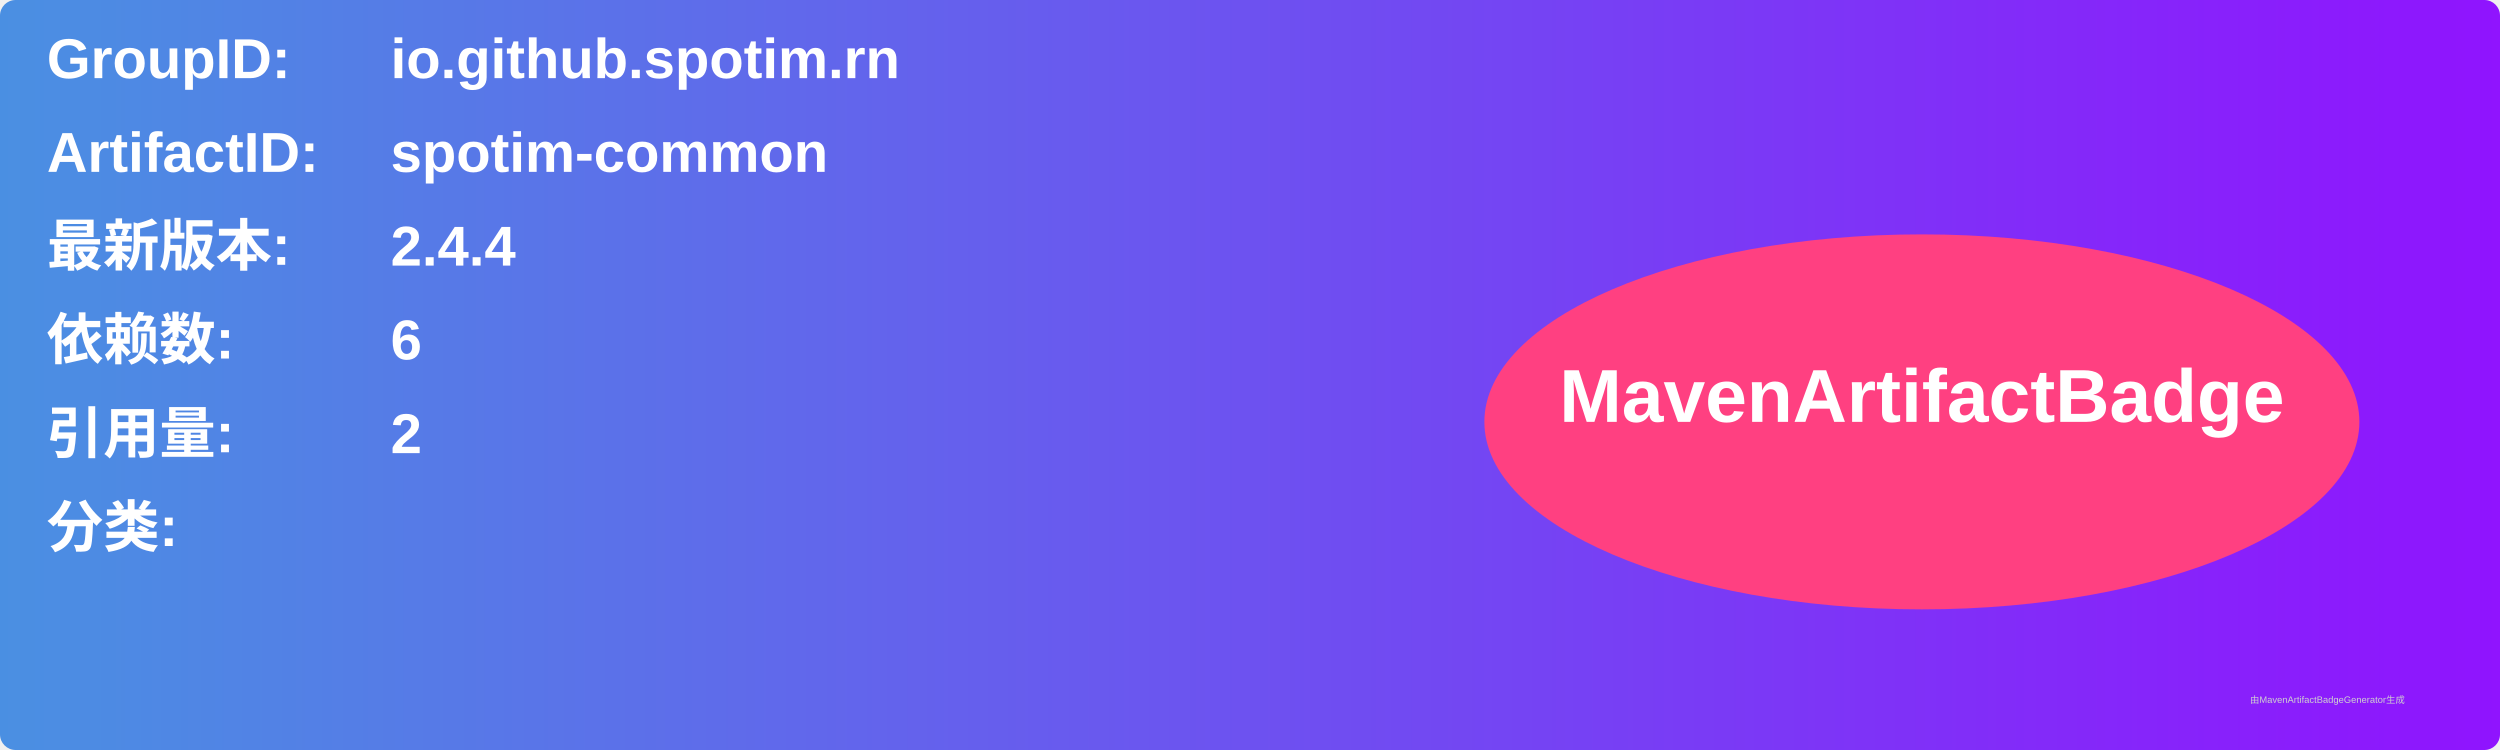
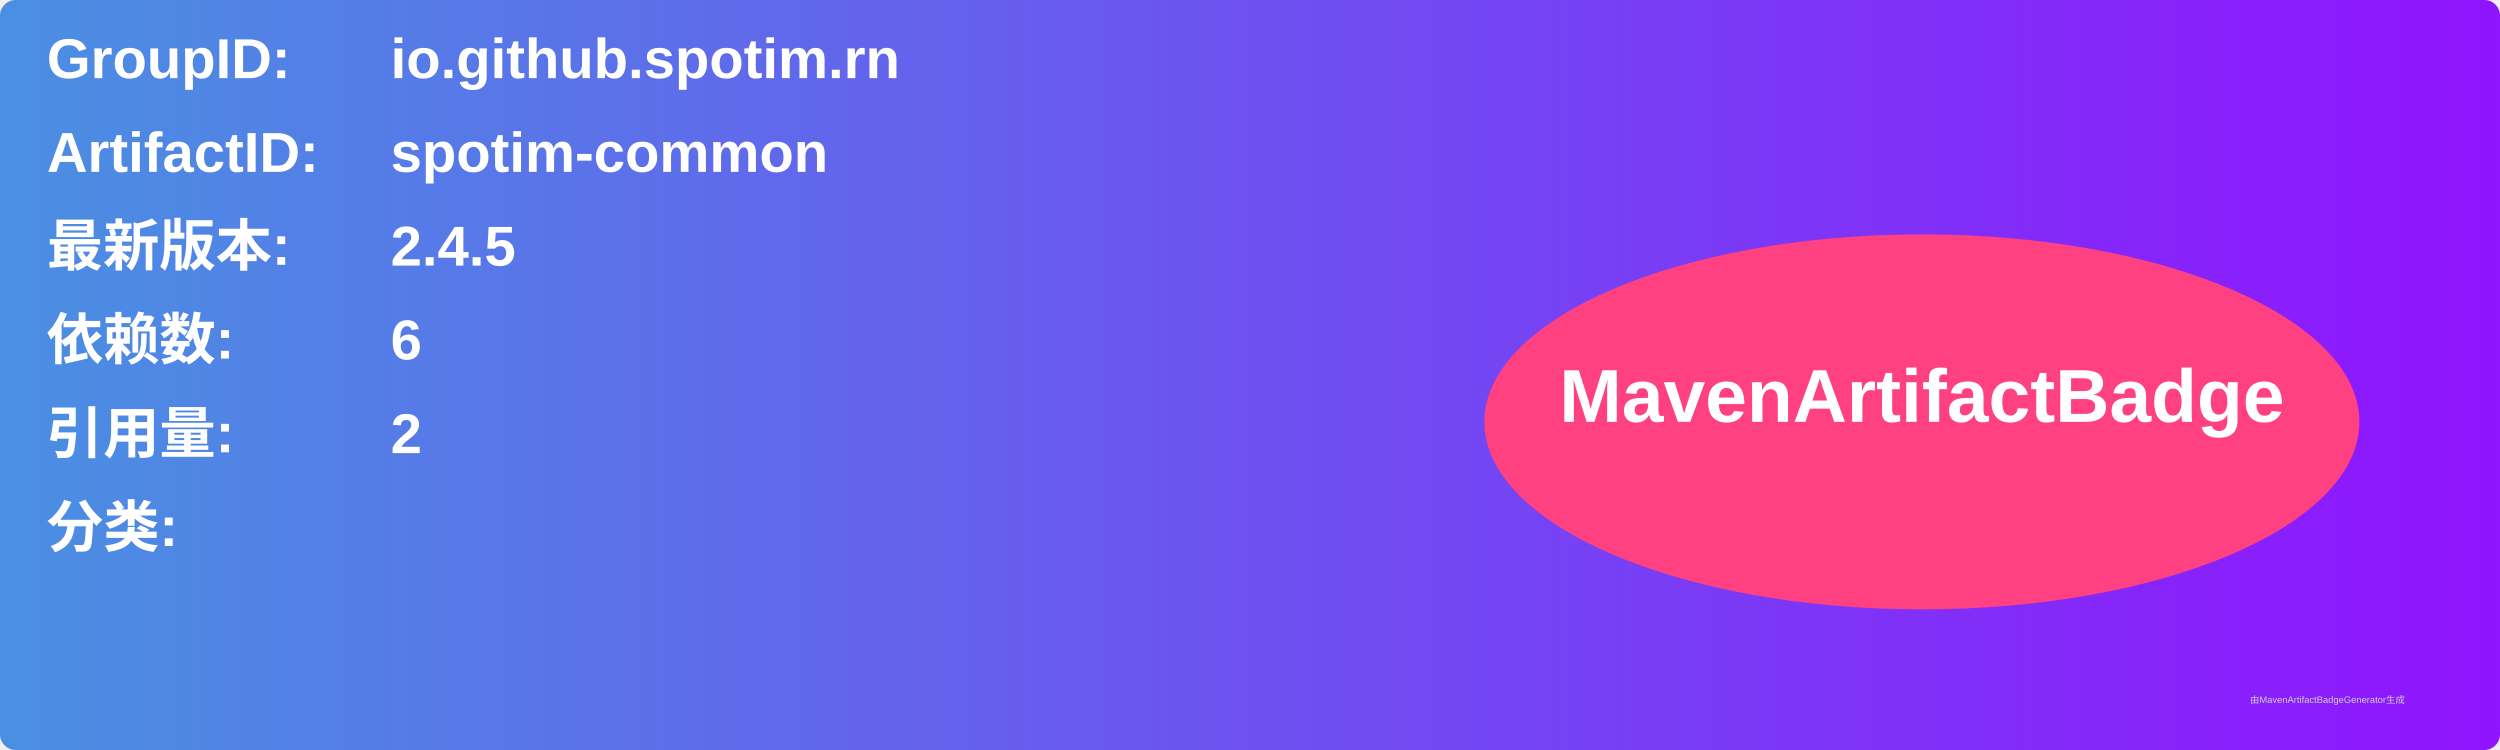
<svg xmlns="http://www.w3.org/2000/svg" width="800" height="240" viewBox="0 0 800 240">
  <linearGradient id="grad" x1="0%" y1="0%" x2="100%" y2="0%">
    <stop offset="0%" stop-color="#4a90e2" />
    <stop offset="100%" stop-color="#9013fe" />
  </linearGradient>
  <rect width="100%" height="100%" rx="5" ry="5" fill="url(#grad)" />
  <g transform="translate(15, 15)">
    <text x="0" y="10" font-family="Arial" font-size="18" fill="white" font-weight="bold" width="260">GroupID:</text>
    <text x="110" y="10" font-family="Arial" font-size="18" fill="white" font-weight="bold" width="460">io.github.spotim.rn</text>
    <text x="0" y="40" font-family="Arial" font-size="18" fill="white" font-weight="bold" width="260">ArtifactID:</text>
    <text x="110" y="40" font-family="Arial" font-size="18" fill="white" font-weight="bold" width="460">spotim-common</text>
    <text x="0" y="70" font-family="Arial" font-size="18" fill="white" font-weight="bold">最新版本:</text>
    <text x="110" y="70" font-family="Arial" font-size="18" fill="white" font-weight="bold">
-       <tspan font-weight="bold">2.4.4</tspan>
+       <tspan font-weight="bold">2.4.5</tspan>
    </text>
    <text x="0" y="100" font-family="Arial" font-size="18" fill="white" font-weight="bold">依赖数: </text>
    <text x="110" y="100" font-family="Arial" font-size="18" fill="white">
      <tspan font-weight="bold">6</tspan>
    </text>
    <text x="0" y="130" font-family="Arial" font-size="18" fill="white" font-weight="bold">引用量: </text>
    <text x="110" y="130" font-family="Arial" font-size="18" fill="white">
      <tspan font-weight="bold">2</tspan>
    </text>
    <text x="0" y="160" font-family="Arial" font-size="18" fill="white" font-weight="bold">分类:</text>
    <text x="10" y="190" font-family="Arial" font-size="10" fill="white">
      <tspan font-weight="bold" />
    </text>
    <ellipse cx="600" cy="120" rx="140" ry="60" fill="#ff4081" />
    <text x="600" y="120" text-anchor="middle" font-family="Arial" font-size="24" fill="white" font-weight="bold">MavenArtifactBadge</text>
  </g>
  <text x="720" y="225" font-family="Arial" font-size="3" fill="#d0d0d0">由MavenArtifactBadgeGenerator生成</text>
</svg>
